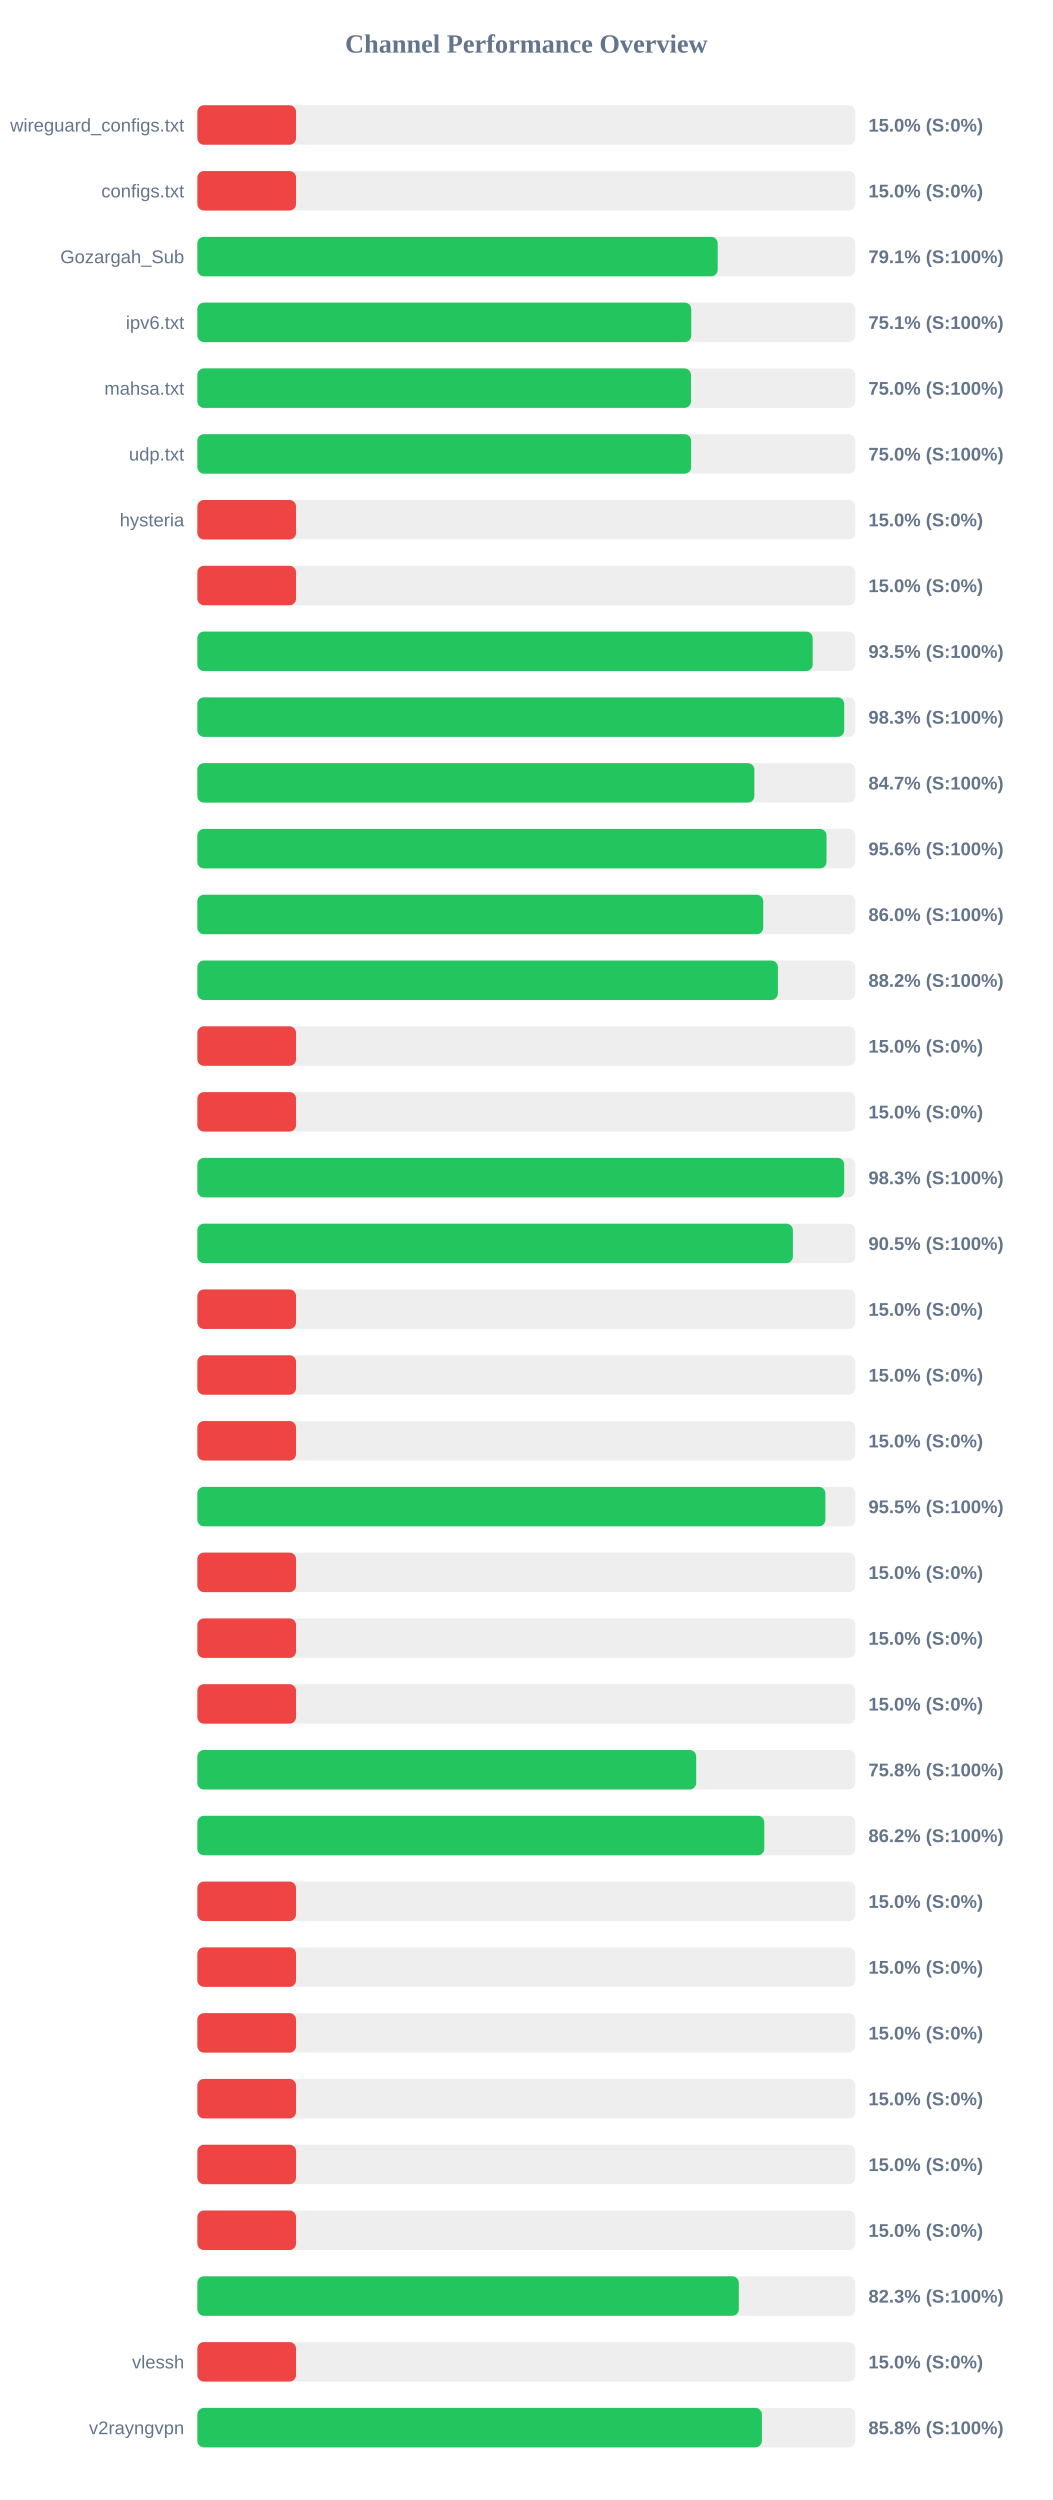
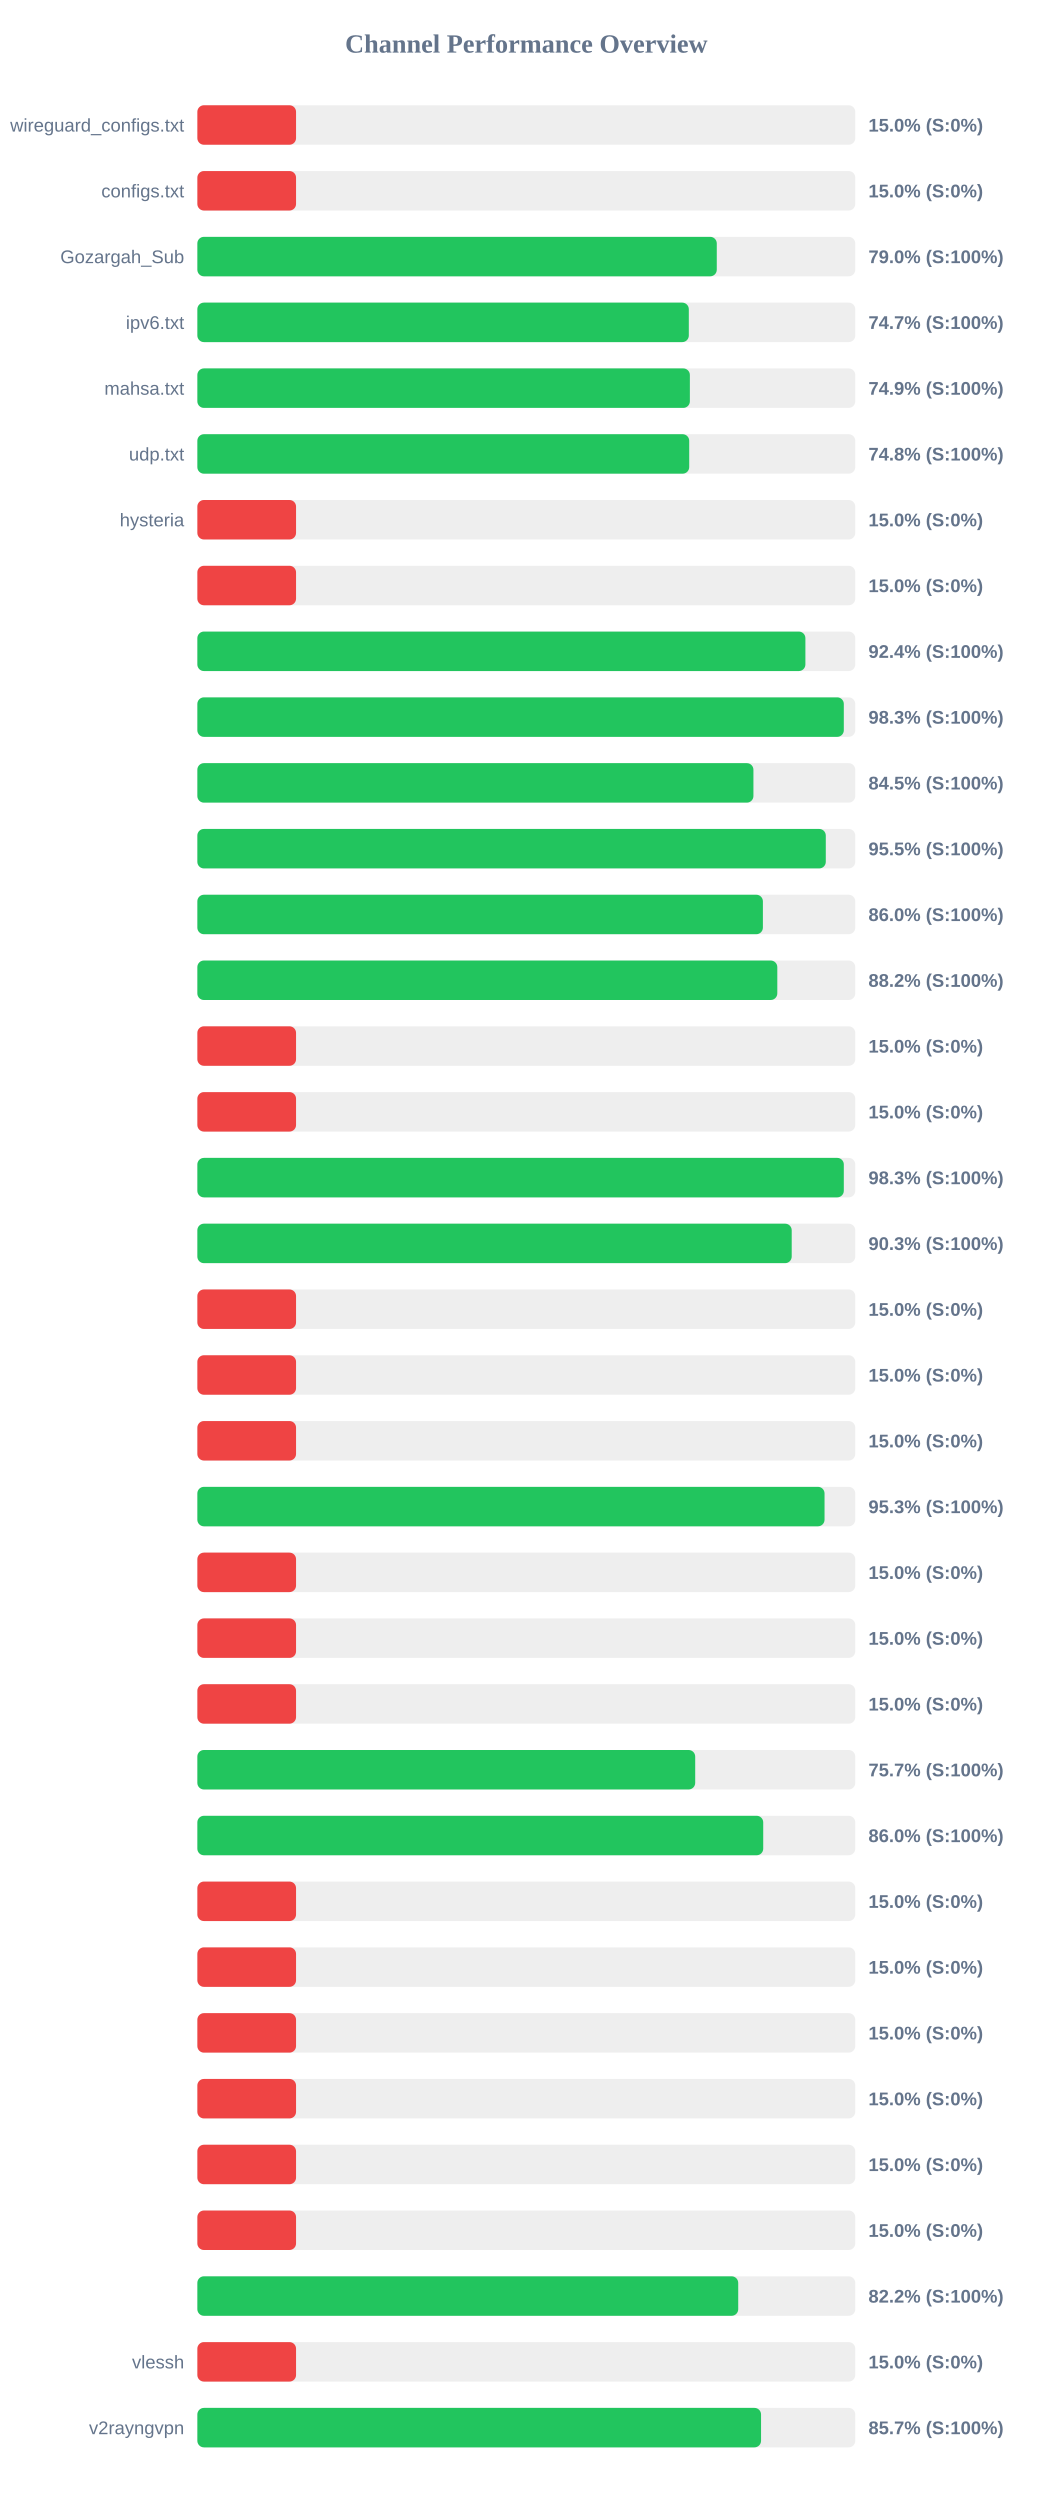
<svg xmlns="http://www.w3.org/2000/svg" width="800" height="1900" version="1.1">
  <style>
        .row { font: 14px Arial; fill: #64748b; }
        .score { font: bold 14px Arial; fill: #64748b; }
    </style>
  <text x="400" y="40" text-anchor="middle" font-size="20px" font-weight="bold" fill="#64748b">Channel Performance Overview</text>
  <rect x="150" y="80" width="500" height="30" fill="#eee" rx="5" />
  <rect x="150" y="80" width="75.0" height="30" fill="#ef4444" rx="5" />
  <text x="140" y="100" text-anchor="end" class="row">wireguard_configs.txt</text>
  <text x="660" y="100" text-anchor="start" class="score">15.0% (S:0%)</text>
  <rect x="150" y="130" width="500" height="30" fill="#eee" rx="5" />
  <rect x="150" y="130" width="75.0" height="30" fill="#ef4444" rx="5" />
  <text x="140" y="150" text-anchor="end" class="row">configs.txt</text>
  <text x="660" y="150" text-anchor="start" class="score">15.0% (S:0%)</text>
  <rect x="150" y="180" width="500" height="30" fill="#eee" rx="5" />
-   <rect x="150" y="180" width="395.45" height="30" fill="#22c55e" rx="5" />
+   <rect x="150" y="180" width="394.75" height="30" fill="#22c55e" rx="5" />
  <text x="140" y="200" text-anchor="end" class="row">Gozargah_Sub</text>
-   <text x="660" y="200" text-anchor="start" class="score">79.1% (S:100%)</text>
+   <text x="660" y="200" text-anchor="start" class="score">79.0% (S:100%)</text>
  <rect x="150" y="230" width="500" height="30" fill="#eee" rx="5" />
-   <rect x="150" y="230" width="375.35" height="30" fill="#22c55e" rx="5" />
+   <rect x="150" y="230" width="373.5" height="30" fill="#22c55e" rx="5" />
  <text x="140" y="250" text-anchor="end" class="row">ipv6.txt</text>
-   <text x="660" y="250" text-anchor="start" class="score">75.1% (S:100%)</text>
+   <text x="660" y="250" text-anchor="start" class="score">74.7% (S:100%)</text>
  <rect x="150" y="280" width="500" height="30" fill="#eee" rx="5" />
-   <rect x="150" y="280" width="375.15" height="30" fill="#22c55e" rx="5" />
+   <rect x="150" y="280" width="374.3" height="30" fill="#22c55e" rx="5" />
  <text x="140" y="300" text-anchor="end" class="row">mahsa.txt</text>
-   <text x="660" y="300" text-anchor="start" class="score">75.0% (S:100%)</text>
+   <text x="660" y="300" text-anchor="start" class="score">74.9% (S:100%)</text>
  <rect x="150" y="330" width="500" height="30" fill="#eee" rx="5" />
-   <rect x="150" y="330" width="375.25" height="30" fill="#22c55e" rx="5" />
+   <rect x="150" y="330" width="373.8" height="30" fill="#22c55e" rx="5" />
  <text x="140" y="350" text-anchor="end" class="row">udp.txt</text>
-   <text x="660" y="350" text-anchor="start" class="score">75.0% (S:100%)</text>
+   <text x="660" y="350" text-anchor="start" class="score">74.8% (S:100%)</text>
  <rect x="150" y="380" width="500" height="30" fill="#eee" rx="5" />
  <rect x="150" y="380" width="75.0" height="30" fill="#ef4444" rx="5" />
  <text x="140" y="400" text-anchor="end" class="row">hysteria</text>
  <text x="660" y="400" text-anchor="start" class="score">15.0% (S:0%)</text>
  <rect x="150" y="430" width="500" height="30" fill="#eee" rx="5" />
  <rect x="150" y="430" width="75.0" height="30" fill="#ef4444" rx="5" />
  <text x="140" y="450" text-anchor="end" class="row" />
  <text x="660" y="450" text-anchor="start" class="score">15.0% (S:0%)</text>
  <rect x="150" y="480" width="500" height="30" fill="#eee" rx="5" />
-   <rect x="150" y="480" width="467.65" height="30" fill="#22c55e" rx="5" />
+   <rect x="150" y="480" width="462.1" height="30" fill="#22c55e" rx="5" />
  <text x="140" y="500" text-anchor="end" class="row" />
-   <text x="660" y="500" text-anchor="start" class="score">93.5% (S:100%)</text>
+   <text x="660" y="500" text-anchor="start" class="score">92.4% (S:100%)</text>
  <rect x="150" y="530" width="500" height="30" fill="#eee" rx="5" />
-   <rect x="150" y="530" width="491.6" height="30" fill="#22c55e" rx="5" />
+   <rect x="150" y="530" width="491.3" height="30" fill="#22c55e" rx="5" />
  <text x="140" y="550" text-anchor="end" class="row" />
  <text x="660" y="550" text-anchor="start" class="score">98.3% (S:100%)</text>
  <rect x="150" y="580" width="500" height="30" fill="#eee" rx="5" />
-   <rect x="150" y="580" width="423.3" height="30" fill="#22c55e" rx="5" />
+   <rect x="150" y="580" width="422.6" height="30" fill="#22c55e" rx="5" />
  <text x="140" y="600" text-anchor="end" class="row" />
-   <text x="660" y="600" text-anchor="start" class="score">84.7% (S:100%)</text>
+   <text x="660" y="600" text-anchor="start" class="score">84.5% (S:100%)</text>
  <rect x="150" y="630" width="500" height="30" fill="#eee" rx="5" />
-   <rect x="150" y="630" width="478.15" height="30" fill="#22c55e" rx="5" />
+   <rect x="150" y="630" width="477.6" height="30" fill="#22c55e" rx="5" />
  <text x="140" y="650" text-anchor="end" class="row" />
-   <text x="660" y="650" text-anchor="start" class="score">95.6% (S:100%)</text>
+   <text x="660" y="650" text-anchor="start" class="score">95.5% (S:100%)</text>
  <rect x="150" y="680" width="500" height="30" fill="#eee" rx="5" />
-   <rect x="150" y="680" width="430.05" height="30" fill="#22c55e" rx="5" />
+   <rect x="150" y="680" width="429.8" height="30" fill="#22c55e" rx="5" />
  <text x="140" y="700" text-anchor="end" class="row" />
  <text x="660" y="700" text-anchor="start" class="score">86.0% (S:100%)</text>
  <rect x="150" y="730" width="500" height="30" fill="#eee" rx="5" />
-   <rect x="150" y="730" width="441.2" height="30" fill="#22c55e" rx="5" />
+   <rect x="150" y="730" width="440.75" height="30" fill="#22c55e" rx="5" />
  <text x="140" y="750" text-anchor="end" class="row" />
  <text x="660" y="750" text-anchor="start" class="score">88.2% (S:100%)</text>
  <rect x="150" y="780" width="500" height="30" fill="#eee" rx="5" />
  <rect x="150" y="780" width="75.0" height="30" fill="#ef4444" rx="5" />
  <text x="140" y="800" text-anchor="end" class="row" />
  <text x="660" y="800" text-anchor="start" class="score">15.0% (S:0%)</text>
  <rect x="150" y="830" width="500" height="30" fill="#eee" rx="5" />
  <rect x="150" y="830" width="75.0" height="30" fill="#ef4444" rx="5" />
  <text x="140" y="850" text-anchor="end" class="row" />
  <text x="660" y="850" text-anchor="start" class="score">15.0% (S:0%)</text>
  <rect x="150" y="880" width="500" height="30" fill="#eee" rx="5" />
-   <rect x="150" y="880" width="491.6" height="30" fill="#22c55e" rx="5" />
+   <rect x="150" y="880" width="491.3" height="30" fill="#22c55e" rx="5" />
  <text x="140" y="900" text-anchor="end" class="row" />
  <text x="660" y="900" text-anchor="start" class="score">98.3% (S:100%)</text>
  <rect x="150" y="930" width="500" height="30" fill="#eee" rx="5" />
-   <rect x="150" y="930" width="452.6" height="30" fill="#22c55e" rx="5" />
+   <rect x="150" y="930" width="451.7" height="30" fill="#22c55e" rx="5" />
  <text x="140" y="950" text-anchor="end" class="row" />
-   <text x="660" y="950" text-anchor="start" class="score">90.5% (S:100%)</text>
+   <text x="660" y="950" text-anchor="start" class="score">90.3% (S:100%)</text>
  <rect x="150" y="980" width="500" height="30" fill="#eee" rx="5" />
  <rect x="150" y="980" width="75.0" height="30" fill="#ef4444" rx="5" />
  <text x="140" y="1000" text-anchor="end" class="row" />
  <text x="660" y="1000" text-anchor="start" class="score">15.0% (S:0%)</text>
  <rect x="150" y="1030" width="500" height="30" fill="#eee" rx="5" />
  <rect x="150" y="1030" width="75.0" height="30" fill="#ef4444" rx="5" />
  <text x="140" y="1050" text-anchor="end" class="row" />
  <text x="660" y="1050" text-anchor="start" class="score">15.0% (S:0%)</text>
  <rect x="150" y="1080" width="500" height="30" fill="#eee" rx="5" />
  <rect x="150" y="1080" width="75.0" height="30" fill="#ef4444" rx="5" />
  <text x="140" y="1100" text-anchor="end" class="row" />
  <text x="660" y="1100" text-anchor="start" class="score">15.0% (S:0%)</text>
  <rect x="150" y="1130" width="500" height="30" fill="#eee" rx="5" />
-   <rect x="150" y="1130" width="477.3" height="30" fill="#22c55e" rx="5" />
+   <rect x="150" y="1130" width="476.65" height="30" fill="#22c55e" rx="5" />
  <text x="140" y="1150" text-anchor="end" class="row" />
-   <text x="660" y="1150" text-anchor="start" class="score">95.5% (S:100%)</text>
+   <text x="660" y="1150" text-anchor="start" class="score">95.3% (S:100%)</text>
  <rect x="150" y="1180" width="500" height="30" fill="#eee" rx="5" />
  <rect x="150" y="1180" width="75.0" height="30" fill="#ef4444" rx="5" />
  <text x="140" y="1200" text-anchor="end" class="row" />
  <text x="660" y="1200" text-anchor="start" class="score">15.0% (S:0%)</text>
  <rect x="150" y="1230" width="500" height="30" fill="#eee" rx="5" />
  <rect x="150" y="1230" width="75.0" height="30" fill="#ef4444" rx="5" />
  <text x="140" y="1250" text-anchor="end" class="row" />
  <text x="660" y="1250" text-anchor="start" class="score">15.0% (S:0%)</text>
  <rect x="150" y="1280" width="500" height="30" fill="#eee" rx="5" />
  <rect x="150" y="1280" width="75.0" height="30" fill="#ef4444" rx="5" />
  <text x="140" y="1300" text-anchor="end" class="row" />
  <text x="660" y="1300" text-anchor="start" class="score">15.0% (S:0%)</text>
  <rect x="150" y="1330" width="500" height="30" fill="#eee" rx="5" />
-   <rect x="150" y="1330" width="379.1" height="30" fill="#22c55e" rx="5" />
+   <rect x="150" y="1330" width="378.35" height="30" fill="#22c55e" rx="5" />
  <text x="140" y="1350" text-anchor="end" class="row" />
-   <text x="660" y="1350" text-anchor="start" class="score">75.8% (S:100%)</text>
+   <text x="660" y="1350" text-anchor="start" class="score">75.7% (S:100%)</text>
  <rect x="150" y="1380" width="500" height="30" fill="#eee" rx="5" />
-   <rect x="150" y="1380" width="430.85" height="30" fill="#22c55e" rx="5" />
+   <rect x="150" y="1380" width="430.05" height="30" fill="#22c55e" rx="5" />
  <text x="140" y="1400" text-anchor="end" class="row" />
-   <text x="660" y="1400" text-anchor="start" class="score">86.2% (S:100%)</text>
+   <text x="660" y="1400" text-anchor="start" class="score">86.0% (S:100%)</text>
  <rect x="150" y="1430" width="500" height="30" fill="#eee" rx="5" />
  <rect x="150" y="1430" width="75.0" height="30" fill="#ef4444" rx="5" />
  <text x="140" y="1450" text-anchor="end" class="row" />
  <text x="660" y="1450" text-anchor="start" class="score">15.0% (S:0%)</text>
  <rect x="150" y="1480" width="500" height="30" fill="#eee" rx="5" />
  <rect x="150" y="1480" width="75.0" height="30" fill="#ef4444" rx="5" />
  <text x="140" y="1500" text-anchor="end" class="row" />
  <text x="660" y="1500" text-anchor="start" class="score">15.0% (S:0%)</text>
  <rect x="150" y="1530" width="500" height="30" fill="#eee" rx="5" />
  <rect x="150" y="1530" width="75.0" height="30" fill="#ef4444" rx="5" />
  <text x="140" y="1550" text-anchor="end" class="row" />
  <text x="660" y="1550" text-anchor="start" class="score">15.0% (S:0%)</text>
  <rect x="150" y="1580" width="500" height="30" fill="#eee" rx="5" />
  <rect x="150" y="1580" width="75.0" height="30" fill="#ef4444" rx="5" />
  <text x="140" y="1600" text-anchor="end" class="row" />
  <text x="660" y="1600" text-anchor="start" class="score">15.0% (S:0%)</text>
  <rect x="150" y="1630" width="500" height="30" fill="#eee" rx="5" />
  <rect x="150" y="1630" width="75.0" height="30" fill="#ef4444" rx="5" />
  <text x="140" y="1650" text-anchor="end" class="row" />
  <text x="660" y="1650" text-anchor="start" class="score">15.0% (S:0%)</text>
  <rect x="150" y="1680" width="500" height="30" fill="#eee" rx="5" />
  <rect x="150" y="1680" width="75.0" height="30" fill="#ef4444" rx="5" />
  <text x="140" y="1700" text-anchor="end" class="row" />
  <text x="660" y="1700" text-anchor="start" class="score">15.0% (S:0%)</text>
  <rect x="150" y="1730" width="500" height="30" fill="#eee" rx="5" />
-   <rect x="150" y="1730" width="411.5" height="30" fill="#22c55e" rx="5" />
+   <rect x="150" y="1730" width="411.05" height="30" fill="#22c55e" rx="5" />
  <text x="140" y="1750" text-anchor="end" class="row" />
-   <text x="660" y="1750" text-anchor="start" class="score">82.3% (S:100%)</text>
+   <text x="660" y="1750" text-anchor="start" class="score">82.2% (S:100%)</text>
  <rect x="150" y="1780" width="500" height="30" fill="#eee" rx="5" />
  <rect x="150" y="1780" width="75.0" height="30" fill="#ef4444" rx="5" />
  <text x="140" y="1800" text-anchor="end" class="row">vlessh</text>
  <text x="660" y="1800" text-anchor="start" class="score">15.0% (S:0%)</text>
  <rect x="150" y="1830" width="500" height="30" fill="#eee" rx="5" />
-   <rect x="150" y="1830" width="429.05" height="30" fill="#22c55e" rx="5" />
+   <rect x="150" y="1830" width="428.4" height="30" fill="#22c55e" rx="5" />
  <text x="140" y="1850" text-anchor="end" class="row">v2rayngvpn</text>
-   <text x="660" y="1850" text-anchor="start" class="score">85.8% (S:100%)</text>
+   <text x="660" y="1850" text-anchor="start" class="score">85.7% (S:100%)</text>
</svg>
